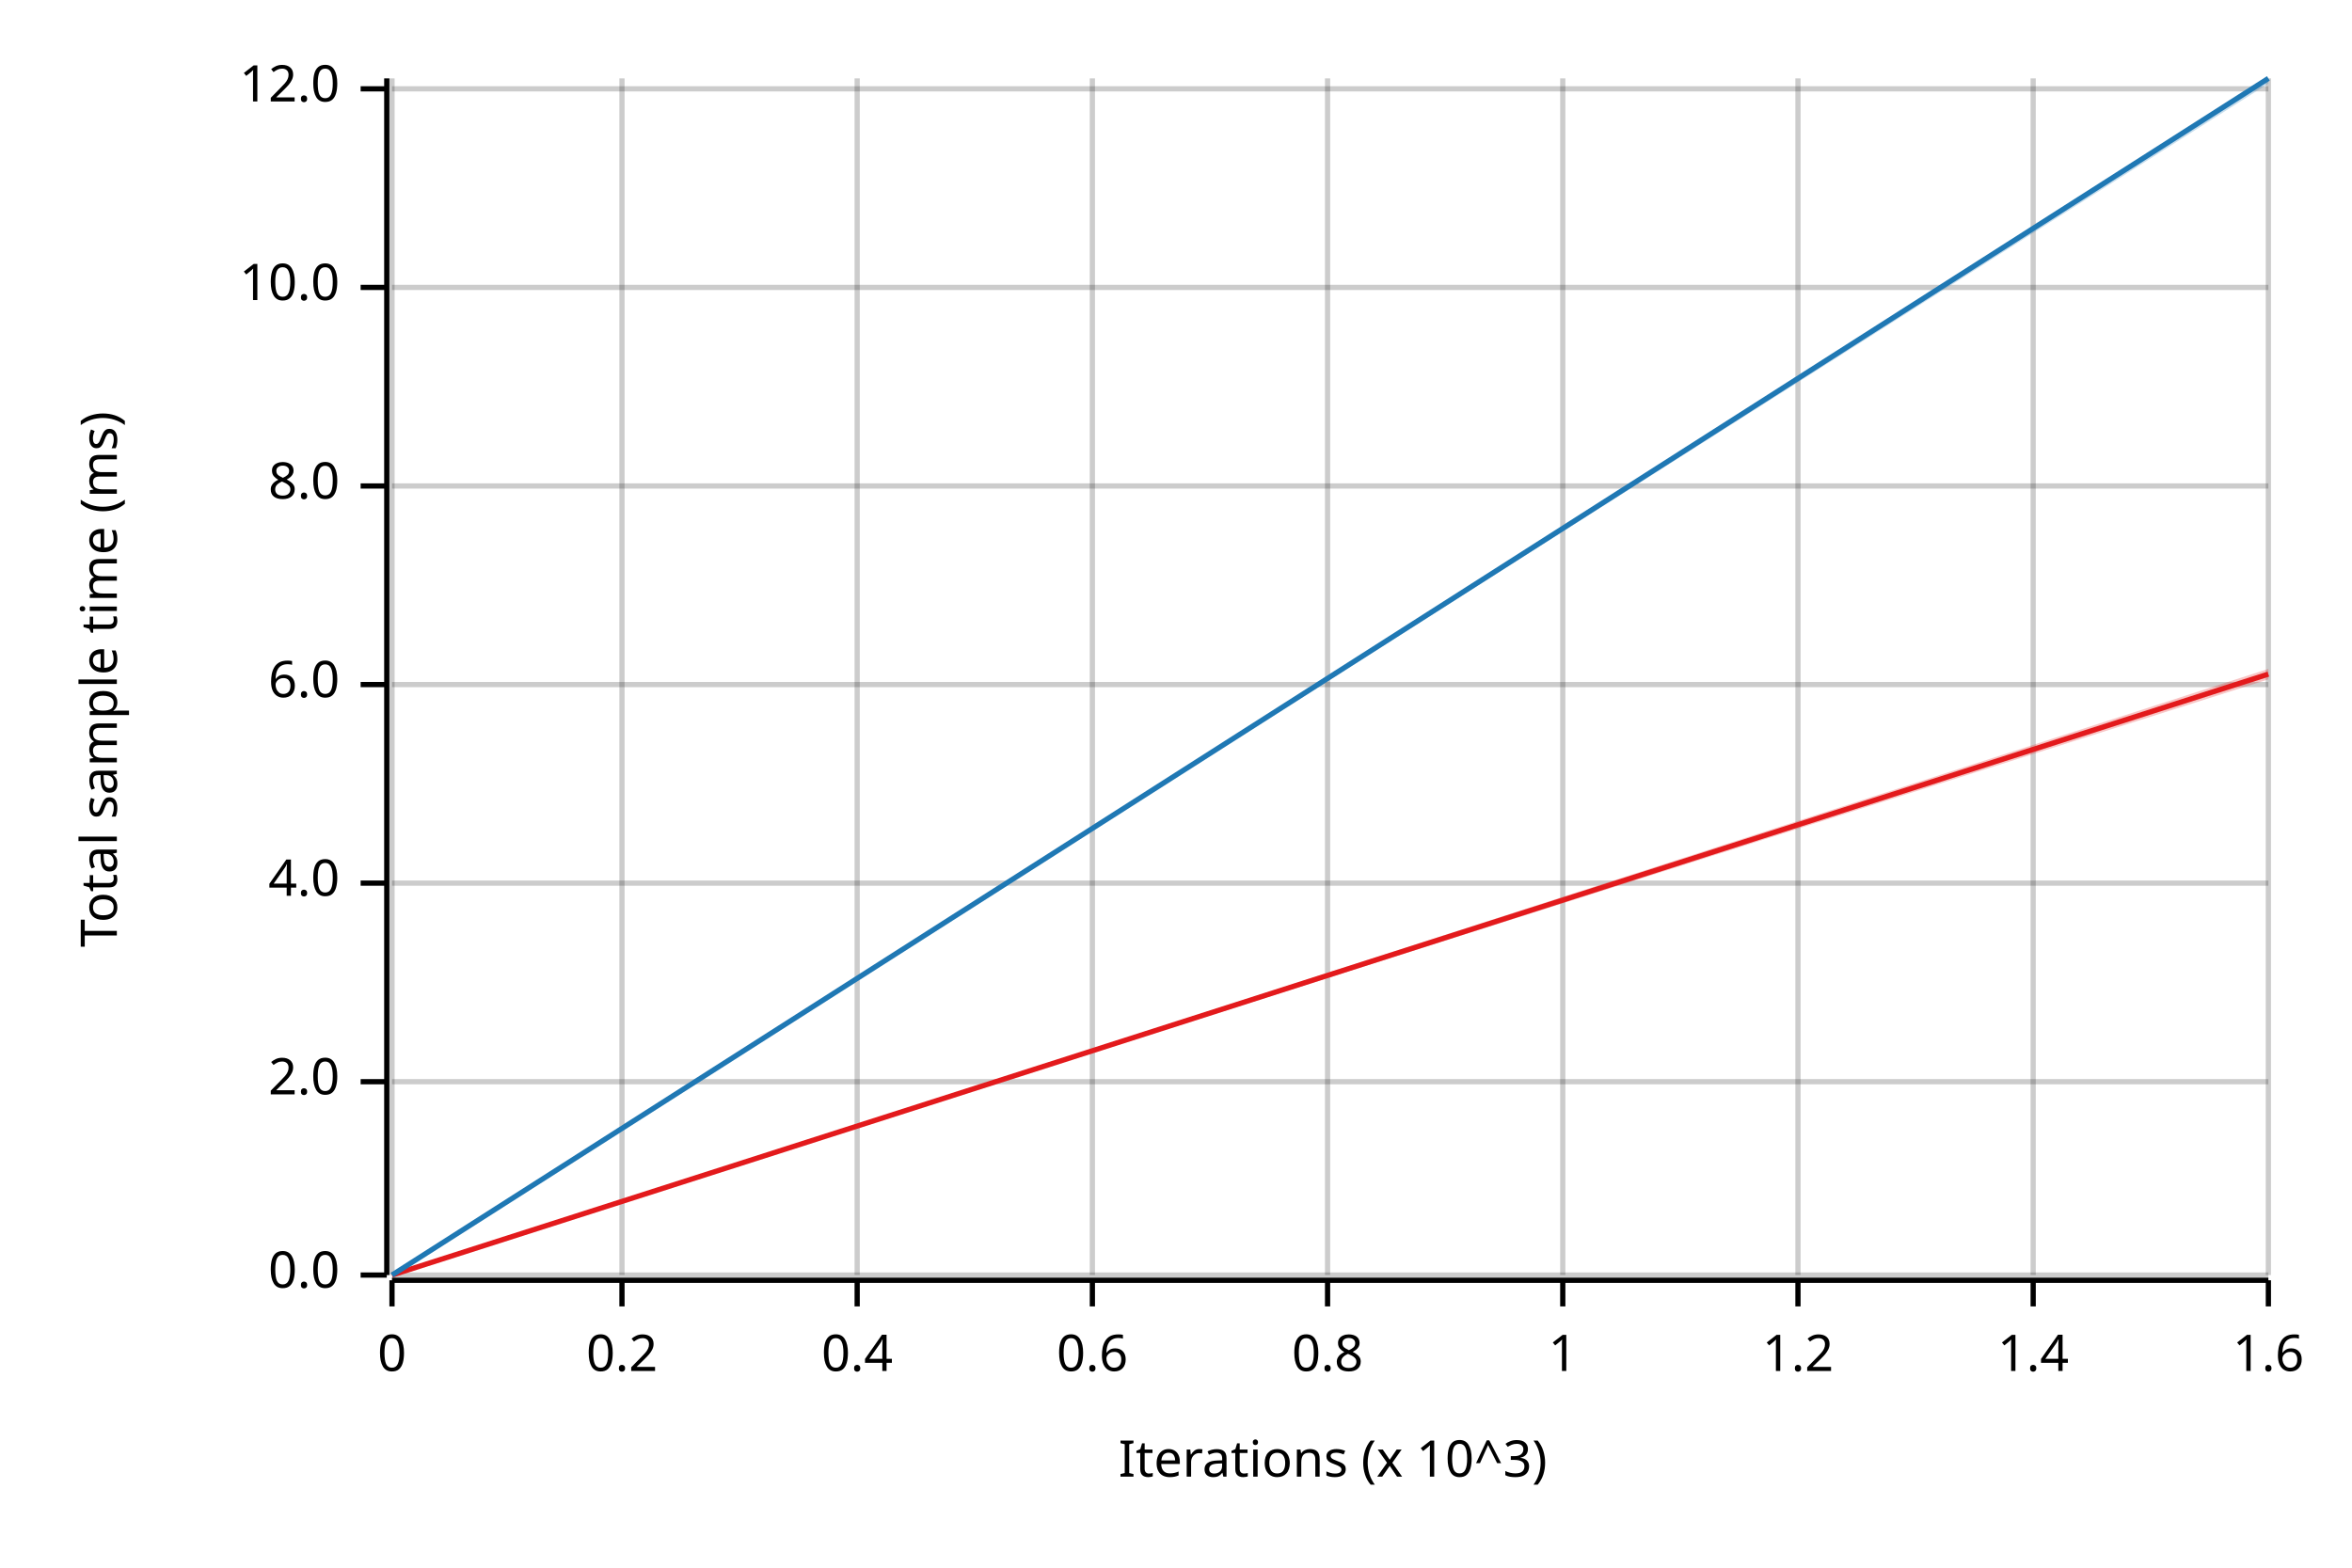
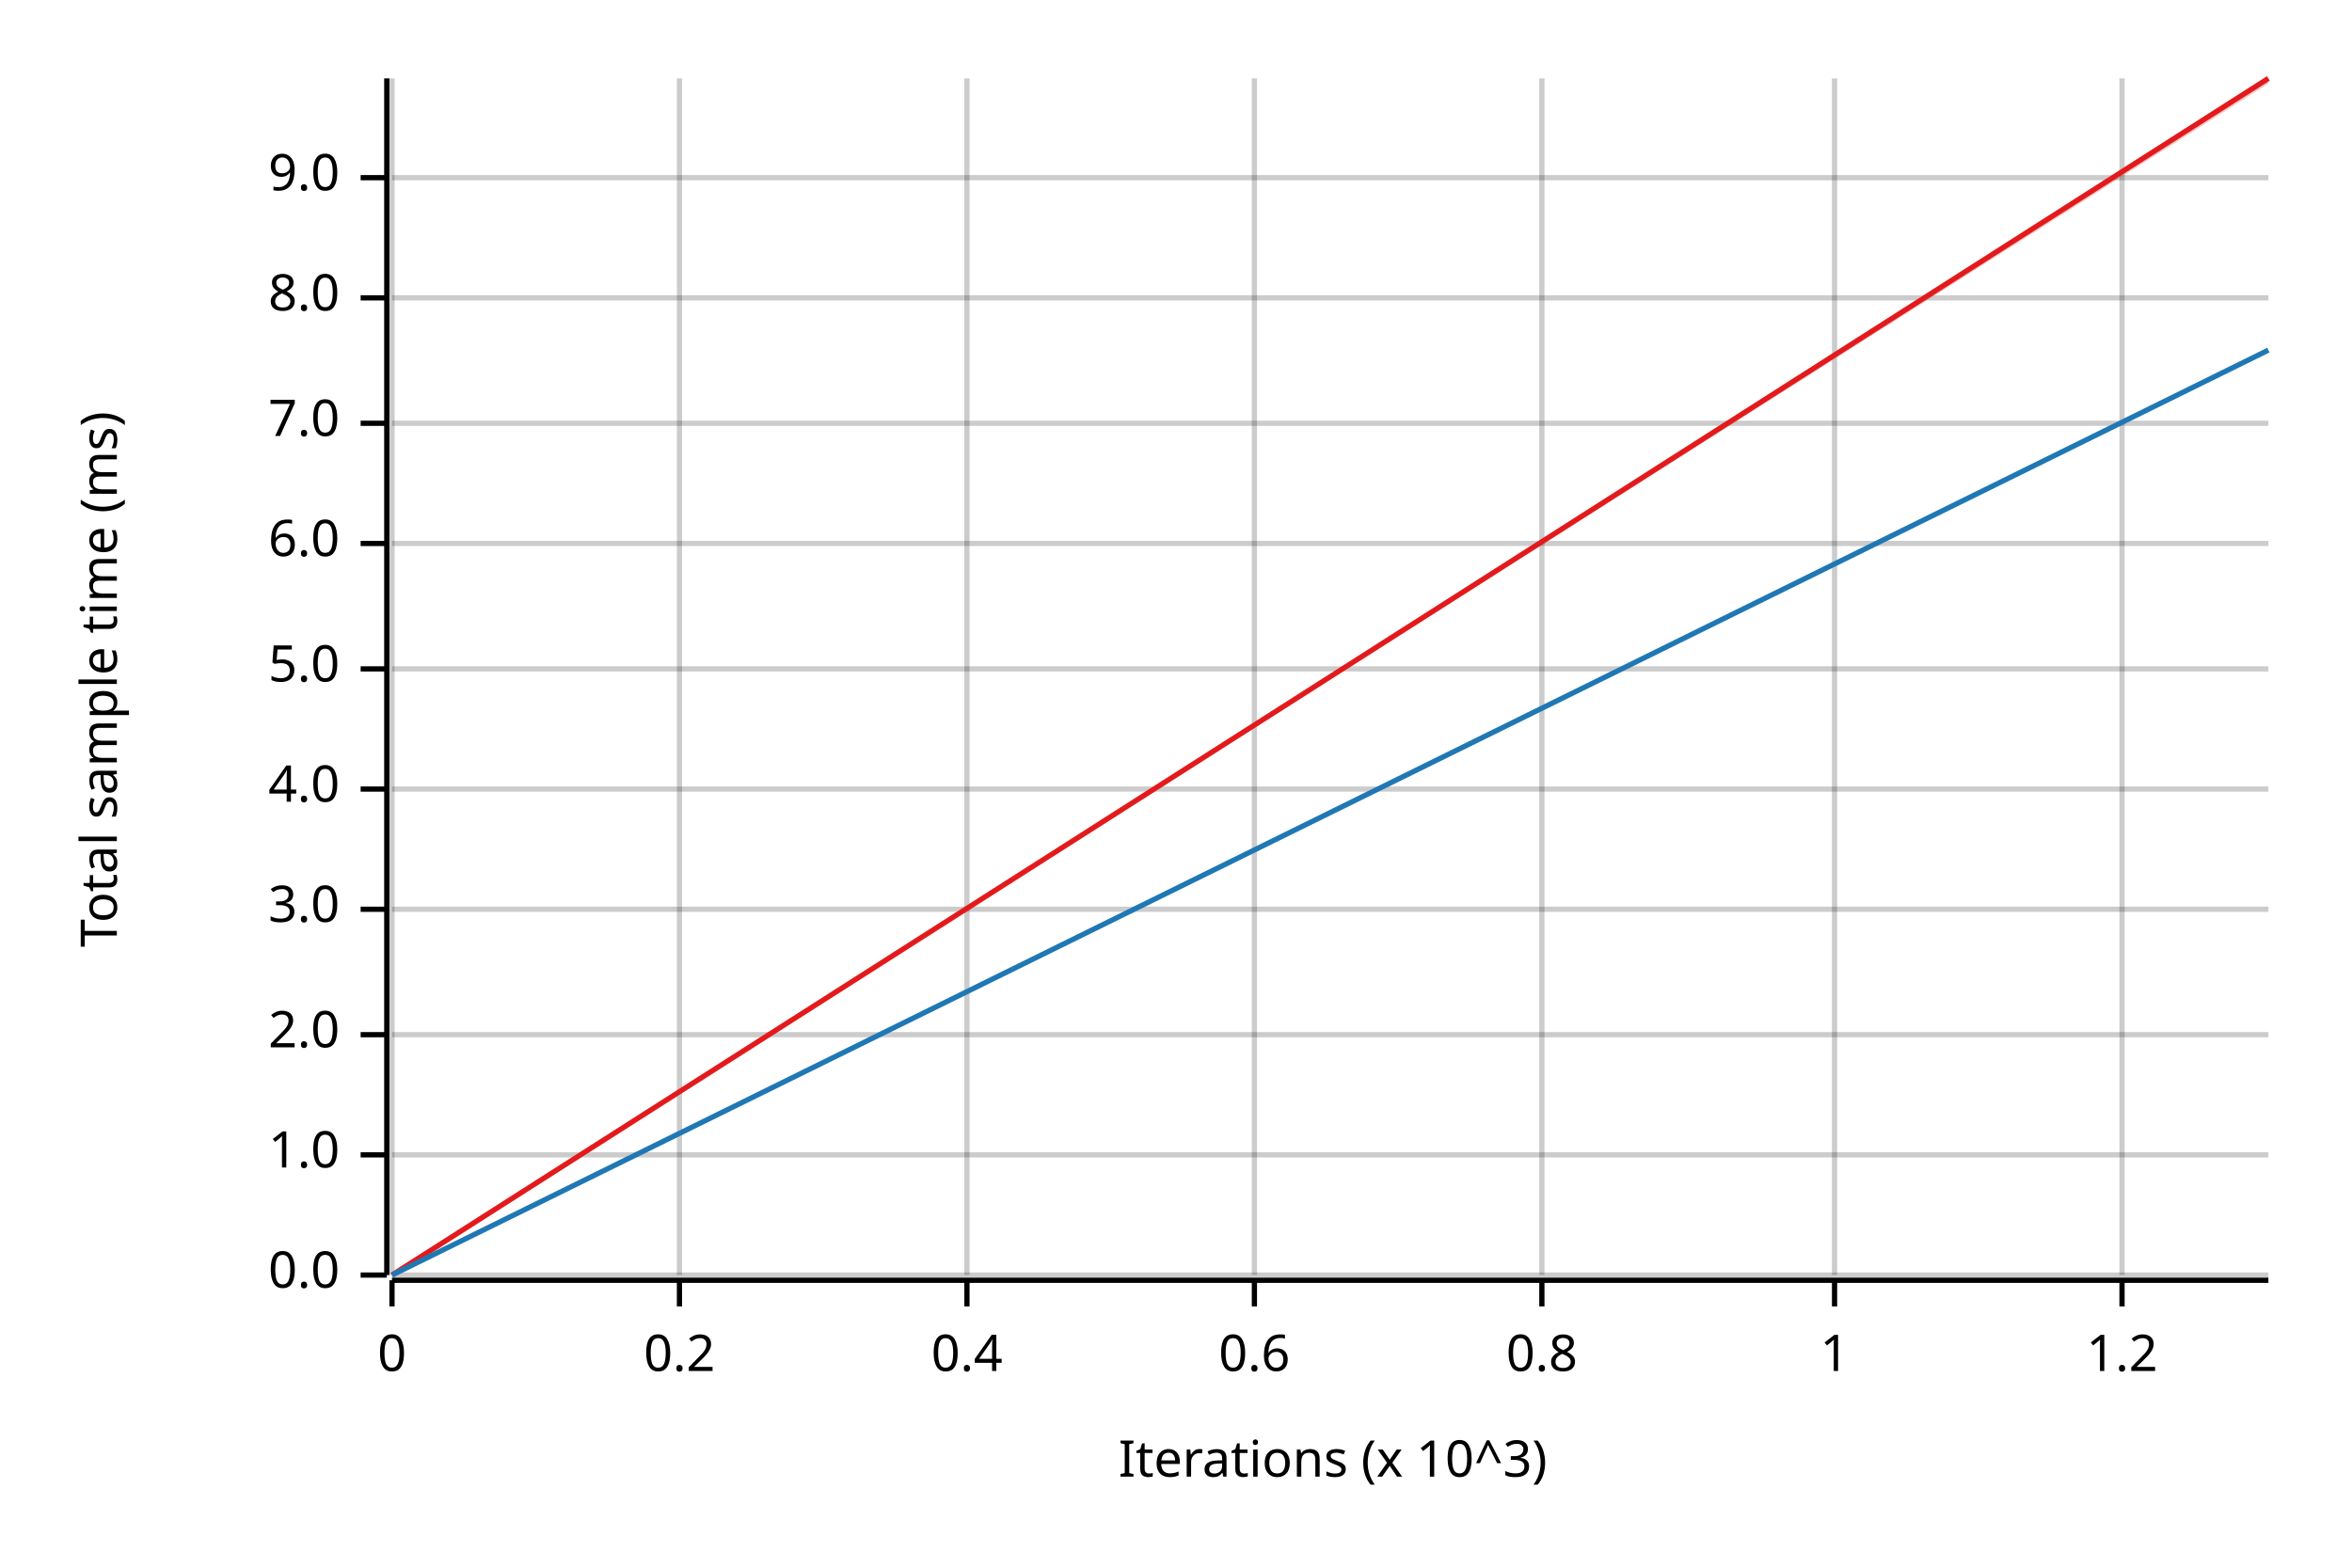
<svg xmlns="http://www.w3.org/2000/svg" width="450" height="300" viewBox="0 0 450 300">
  <text x="15" y="130" dy="0.76em" text-anchor="middle" font-family="sans-serif" font-size="9.677" opacity="1" fill="#000000" transform="rotate(270, 15, 130)">
Total sample time (ms)
</text>
  <text x="255" y="285" dy="-0.5ex" text-anchor="middle" font-family="sans-serif" font-size="9.677" opacity="1" fill="#000000">
Iterations (x 10^3)
</text>
  <line opacity="0.2" stroke="#000000" stroke-width="1" x1="75" y1="244" x2="75" y2="15" />
-   <line opacity="0.2" stroke="#000000" stroke-width="1" x1="119" y1="244" x2="119" y2="15" />
-   <line opacity="0.2" stroke="#000000" stroke-width="1" x1="164" y1="244" x2="164" y2="15" />
-   <line opacity="0.2" stroke="#000000" stroke-width="1" x1="209" y1="244" x2="209" y2="15" />
-   <line opacity="0.2" stroke="#000000" stroke-width="1" x1="254" y1="244" x2="254" y2="15" />
-   <line opacity="0.2" stroke="#000000" stroke-width="1" x1="299" y1="244" x2="299" y2="15" />
-   <line opacity="0.2" stroke="#000000" stroke-width="1" x1="344" y1="244" x2="344" y2="15" />
-   <line opacity="0.2" stroke="#000000" stroke-width="1" x1="389" y1="244" x2="389" y2="15" />
-   <line opacity="0.2" stroke="#000000" stroke-width="1" x1="434" y1="244" x2="434" y2="15" />
+   <line opacity="0.2" stroke="#000000" stroke-width="1" x1="130" y1="244" x2="130" y2="15" />
+   <line opacity="0.2" stroke="#000000" stroke-width="1" x1="185" y1="244" x2="185" y2="15" />
+   <line opacity="0.2" stroke="#000000" stroke-width="1" x1="240" y1="244" x2="240" y2="15" />
+   <line opacity="0.2" stroke="#000000" stroke-width="1" x1="295" y1="244" x2="295" y2="15" />
+   <line opacity="0.2" stroke="#000000" stroke-width="1" x1="351" y1="244" x2="351" y2="15" />
+   <line opacity="0.2" stroke="#000000" stroke-width="1" x1="406" y1="244" x2="406" y2="15" />
  <line opacity="0.2" stroke="#000000" stroke-width="1" x1="75" y1="244" x2="434" y2="244" />
-   <line opacity="0.2" stroke="#000000" stroke-width="1" x1="75" y1="207" x2="434" y2="207" />
-   <line opacity="0.2" stroke="#000000" stroke-width="1" x1="75" y1="169" x2="434" y2="169" />
-   <line opacity="0.2" stroke="#000000" stroke-width="1" x1="75" y1="131" x2="434" y2="131" />
-   <line opacity="0.2" stroke="#000000" stroke-width="1" x1="75" y1="93" x2="434" y2="93" />
-   <line opacity="0.2" stroke="#000000" stroke-width="1" x1="75" y1="55" x2="434" y2="55" />
-   <line opacity="0.2" stroke="#000000" stroke-width="1" x1="75" y1="17" x2="434" y2="17" />
+   <line opacity="0.2" stroke="#000000" stroke-width="1" x1="75" y1="221" x2="434" y2="221" />
+   <line opacity="0.2" stroke="#000000" stroke-width="1" x1="75" y1="198" x2="434" y2="198" />
+   <line opacity="0.2" stroke="#000000" stroke-width="1" x1="75" y1="174" x2="434" y2="174" />
+   <line opacity="0.2" stroke="#000000" stroke-width="1" x1="75" y1="151" x2="434" y2="151" />
+   <line opacity="0.2" stroke="#000000" stroke-width="1" x1="75" y1="128" x2="434" y2="128" />
+   <line opacity="0.2" stroke="#000000" stroke-width="1" x1="75" y1="104" x2="434" y2="104" />
+   <line opacity="0.2" stroke="#000000" stroke-width="1" x1="75" y1="81" x2="434" y2="81" />
+   <line opacity="0.2" stroke="#000000" stroke-width="1" x1="75" y1="57" x2="434" y2="57" />
+   <line opacity="0.2" stroke="#000000" stroke-width="1" x1="75" y1="34" x2="434" y2="34" />
  <polyline fill="none" opacity="1" stroke="#000000" stroke-width="1" points="74,15 74,244 " />
  <text x="65" y="244" dy="0.5ex" text-anchor="end" font-family="sans-serif" font-size="9.677" opacity="1" fill="#000000">
0.0
</text>
  <polyline fill="none" opacity="1" stroke="#000000" stroke-width="1" points="69,244 74,244 " />
-   <text x="65" y="207" dy="0.5ex" text-anchor="end" font-family="sans-serif" font-size="9.677" opacity="1" fill="#000000">
+   <text x="65" y="221" dy="0.5ex" text-anchor="end" font-family="sans-serif" font-size="9.677" opacity="1" fill="#000000">
+ 1.0
+ </text>
+   <polyline fill="none" opacity="1" stroke="#000000" stroke-width="1" points="69,221 74,221 " />
+   <text x="65" y="198" dy="0.5ex" text-anchor="end" font-family="sans-serif" font-size="9.677" opacity="1" fill="#000000">
2.0
</text>
-   <polyline fill="none" opacity="1" stroke="#000000" stroke-width="1" points="69,207 74,207 " />
-   <text x="65" y="169" dy="0.5ex" text-anchor="end" font-family="sans-serif" font-size="9.677" opacity="1" fill="#000000">
+   <polyline fill="none" opacity="1" stroke="#000000" stroke-width="1" points="69,198 74,198 " />
+   <text x="65" y="174" dy="0.5ex" text-anchor="end" font-family="sans-serif" font-size="9.677" opacity="1" fill="#000000">
+ 3.0
+ </text>
+   <polyline fill="none" opacity="1" stroke="#000000" stroke-width="1" points="69,174 74,174 " />
+   <text x="65" y="151" dy="0.5ex" text-anchor="end" font-family="sans-serif" font-size="9.677" opacity="1" fill="#000000">
4.0
</text>
-   <polyline fill="none" opacity="1" stroke="#000000" stroke-width="1" points="69,169 74,169 " />
-   <text x="65" y="131" dy="0.5ex" text-anchor="end" font-family="sans-serif" font-size="9.677" opacity="1" fill="#000000">
+   <polyline fill="none" opacity="1" stroke="#000000" stroke-width="1" points="69,151 74,151 " />
+   <text x="65" y="128" dy="0.5ex" text-anchor="end" font-family="sans-serif" font-size="9.677" opacity="1" fill="#000000">
+ 5.0
+ </text>
+   <polyline fill="none" opacity="1" stroke="#000000" stroke-width="1" points="69,128 74,128 " />
+   <text x="65" y="104" dy="0.5ex" text-anchor="end" font-family="sans-serif" font-size="9.677" opacity="1" fill="#000000">
6.0
</text>
-   <polyline fill="none" opacity="1" stroke="#000000" stroke-width="1" points="69,131 74,131 " />
-   <text x="65" y="93" dy="0.5ex" text-anchor="end" font-family="sans-serif" font-size="9.677" opacity="1" fill="#000000">
+   <polyline fill="none" opacity="1" stroke="#000000" stroke-width="1" points="69,104 74,104 " />
+   <text x="65" y="81" dy="0.5ex" text-anchor="end" font-family="sans-serif" font-size="9.677" opacity="1" fill="#000000">
+ 7.0
+ </text>
+   <polyline fill="none" opacity="1" stroke="#000000" stroke-width="1" points="69,81 74,81 " />
+   <text x="65" y="57" dy="0.5ex" text-anchor="end" font-family="sans-serif" font-size="9.677" opacity="1" fill="#000000">
8.0
</text>
-   <polyline fill="none" opacity="1" stroke="#000000" stroke-width="1" points="69,93 74,93 " />
-   <text x="65" y="55" dy="0.5ex" text-anchor="end" font-family="sans-serif" font-size="9.677" opacity="1" fill="#000000">
- 10.0
+   <polyline fill="none" opacity="1" stroke="#000000" stroke-width="1" points="69,57 74,57 " />
+   <text x="65" y="34" dy="0.5ex" text-anchor="end" font-family="sans-serif" font-size="9.677" opacity="1" fill="#000000">
+ 9.0
</text>
-   <polyline fill="none" opacity="1" stroke="#000000" stroke-width="1" points="69,55 74,55 " />
-   <text x="65" y="17" dy="0.5ex" text-anchor="end" font-family="sans-serif" font-size="9.677" opacity="1" fill="#000000">
- 12.0
- </text>
-   <polyline fill="none" opacity="1" stroke="#000000" stroke-width="1" points="69,17 74,17 " />
+   <polyline fill="none" opacity="1" stroke="#000000" stroke-width="1" points="69,34 74,34 " />
  <polyline fill="none" opacity="1" stroke="#000000" stroke-width="1" points="75,245 434,245 " />
  <text x="75" y="255" dy="0.76em" text-anchor="middle" font-family="sans-serif" font-size="9.677" opacity="1" fill="#000000">
0
</text>
  <polyline fill="none" opacity="1" stroke="#000000" stroke-width="1" points="75,245 75,250 " />
-   <text x="119" y="255" dy="0.76em" text-anchor="middle" font-family="sans-serif" font-size="9.677" opacity="1" fill="#000000">
+   <text x="130" y="255" dy="0.76em" text-anchor="middle" font-family="sans-serif" font-size="9.677" opacity="1" fill="#000000">
0.2
</text>
-   <polyline fill="none" opacity="1" stroke="#000000" stroke-width="1" points="119,245 119,250 " />
-   <text x="164" y="255" dy="0.76em" text-anchor="middle" font-family="sans-serif" font-size="9.677" opacity="1" fill="#000000">
+   <polyline fill="none" opacity="1" stroke="#000000" stroke-width="1" points="130,245 130,250 " />
+   <text x="185" y="255" dy="0.76em" text-anchor="middle" font-family="sans-serif" font-size="9.677" opacity="1" fill="#000000">
0.4
</text>
-   <polyline fill="none" opacity="1" stroke="#000000" stroke-width="1" points="164,245 164,250 " />
-   <text x="209" y="255" dy="0.76em" text-anchor="middle" font-family="sans-serif" font-size="9.677" opacity="1" fill="#000000">
+   <polyline fill="none" opacity="1" stroke="#000000" stroke-width="1" points="185,245 185,250 " />
+   <text x="240" y="255" dy="0.76em" text-anchor="middle" font-family="sans-serif" font-size="9.677" opacity="1" fill="#000000">
0.6
</text>
-   <polyline fill="none" opacity="1" stroke="#000000" stroke-width="1" points="209,245 209,250 " />
-   <text x="254" y="255" dy="0.76em" text-anchor="middle" font-family="sans-serif" font-size="9.677" opacity="1" fill="#000000">
+   <polyline fill="none" opacity="1" stroke="#000000" stroke-width="1" points="240,245 240,250 " />
+   <text x="295" y="255" dy="0.76em" text-anchor="middle" font-family="sans-serif" font-size="9.677" opacity="1" fill="#000000">
0.8
</text>
-   <polyline fill="none" opacity="1" stroke="#000000" stroke-width="1" points="254,245 254,250 " />
-   <text x="299" y="255" dy="0.76em" text-anchor="middle" font-family="sans-serif" font-size="9.677" opacity="1" fill="#000000">
+   <polyline fill="none" opacity="1" stroke="#000000" stroke-width="1" points="295,245 295,250 " />
+   <text x="351" y="255" dy="0.76em" text-anchor="middle" font-family="sans-serif" font-size="9.677" opacity="1" fill="#000000">
1
</text>
-   <polyline fill="none" opacity="1" stroke="#000000" stroke-width="1" points="299,245 299,250 " />
-   <text x="344" y="255" dy="0.76em" text-anchor="middle" font-family="sans-serif" font-size="9.677" opacity="1" fill="#000000">
+   <polyline fill="none" opacity="1" stroke="#000000" stroke-width="1" points="351,245 351,250 " />
+   <text x="406" y="255" dy="0.76em" text-anchor="middle" font-family="sans-serif" font-size="9.677" opacity="1" fill="#000000">
1.2
</text>
-   <polyline fill="none" opacity="1" stroke="#000000" stroke-width="1" points="344,245 344,250 " />
-   <text x="389" y="255" dy="0.76em" text-anchor="middle" font-family="sans-serif" font-size="9.677" opacity="1" fill="#000000">
- 1.4
- </text>
-   <polyline fill="none" opacity="1" stroke="#000000" stroke-width="1" points="389,245 389,250 " />
-   <text x="434" y="255" dy="0.76em" text-anchor="middle" font-family="sans-serif" font-size="9.677" opacity="1" fill="#000000">
- 1.6
- </text>
-   <polyline fill="none" opacity="1" stroke="#000000" stroke-width="1" points="434,245 434,250 " />
-   <polyline fill="none" opacity="1" stroke="#E31A1C" stroke-width="1" points="75,244 434,129 " />
-   <polygon opacity="0.25" fill="#E31A1C" points="75,244 434,130 434,128 " />
-   <polyline fill="none" opacity="1" stroke="#1F78B4" stroke-width="1" points="75,244 434,15 " />
-   <polygon opacity="0.25" fill="#1F78B4" points="75,244 434,16 434,15 " />
+   <polyline fill="none" opacity="1" stroke="#000000" stroke-width="1" points="406,245 406,250 " />
+   <polyline fill="none" opacity="1" stroke="#E31A1C" stroke-width="1" points="75,244 434,15 " />
+   <polygon opacity="0.25" fill="#E31A1C" points="75,244 434,16 434,15 " />
+   <polyline fill="none" opacity="1" stroke="#1F78B4" stroke-width="1" points="75,244 434,67 " />
+   <polygon opacity="0.25" fill="#1F78B4" points="75,244 434,67 434,67 " />
</svg>
